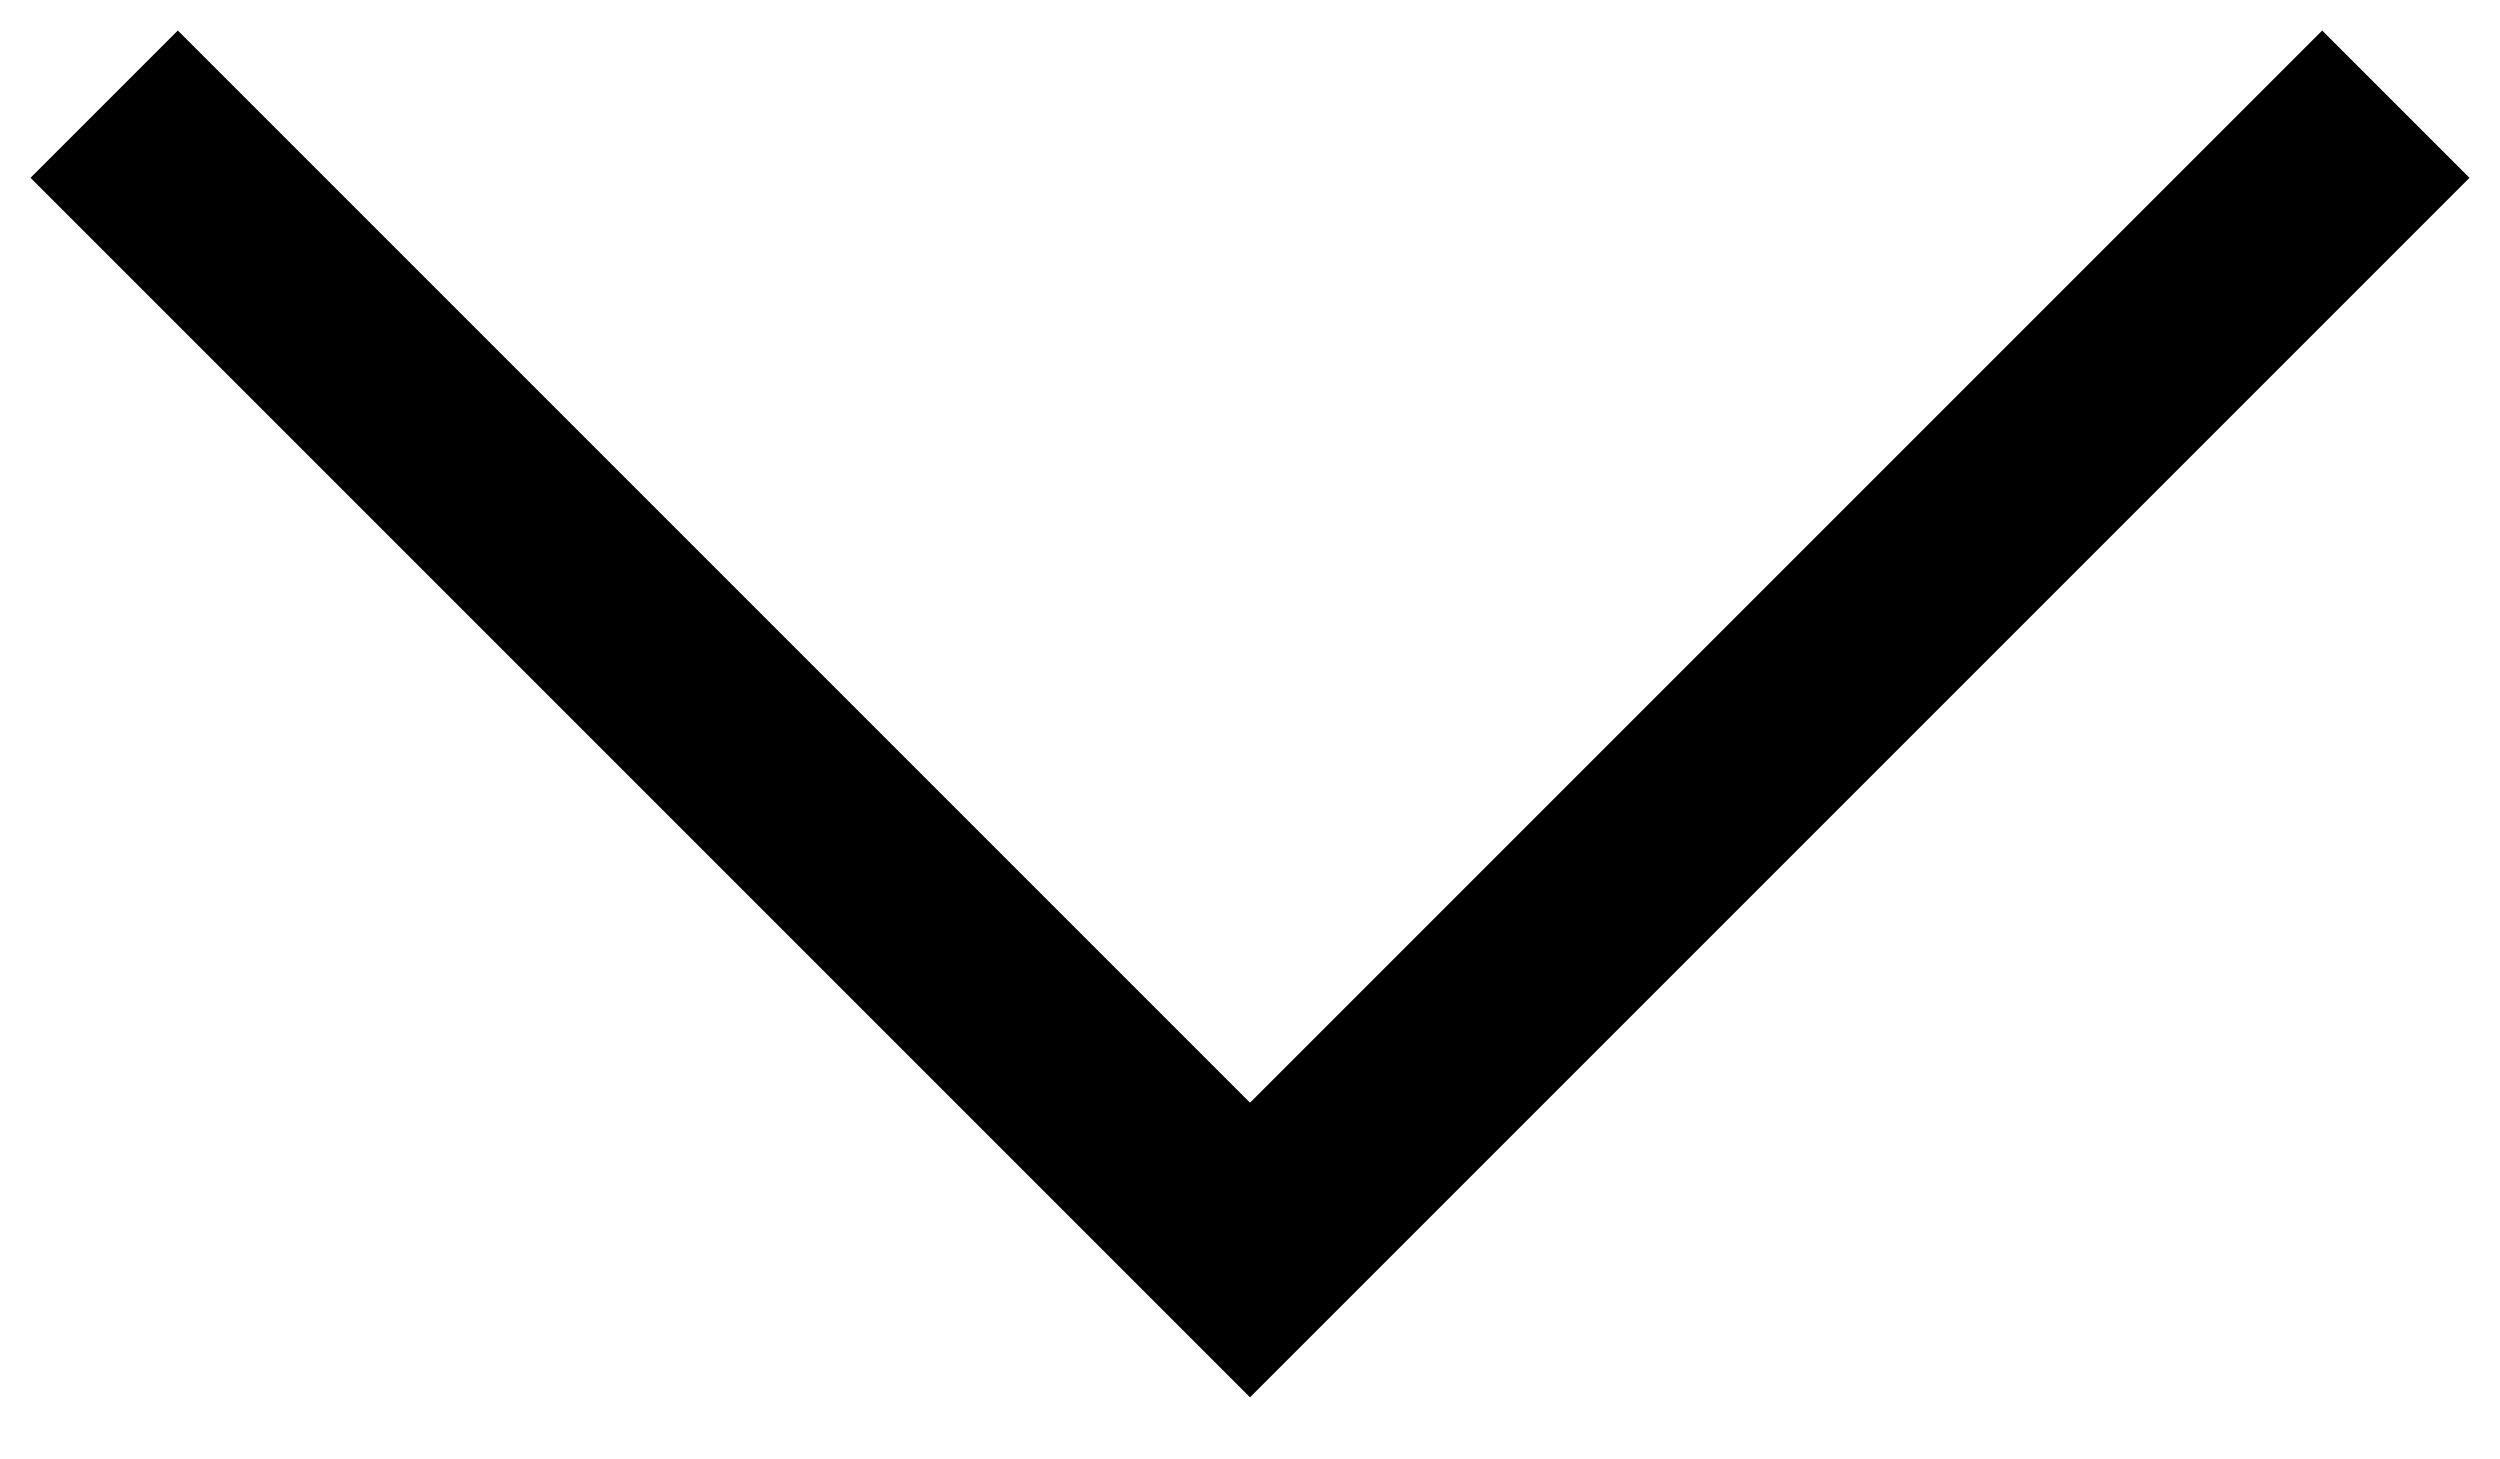
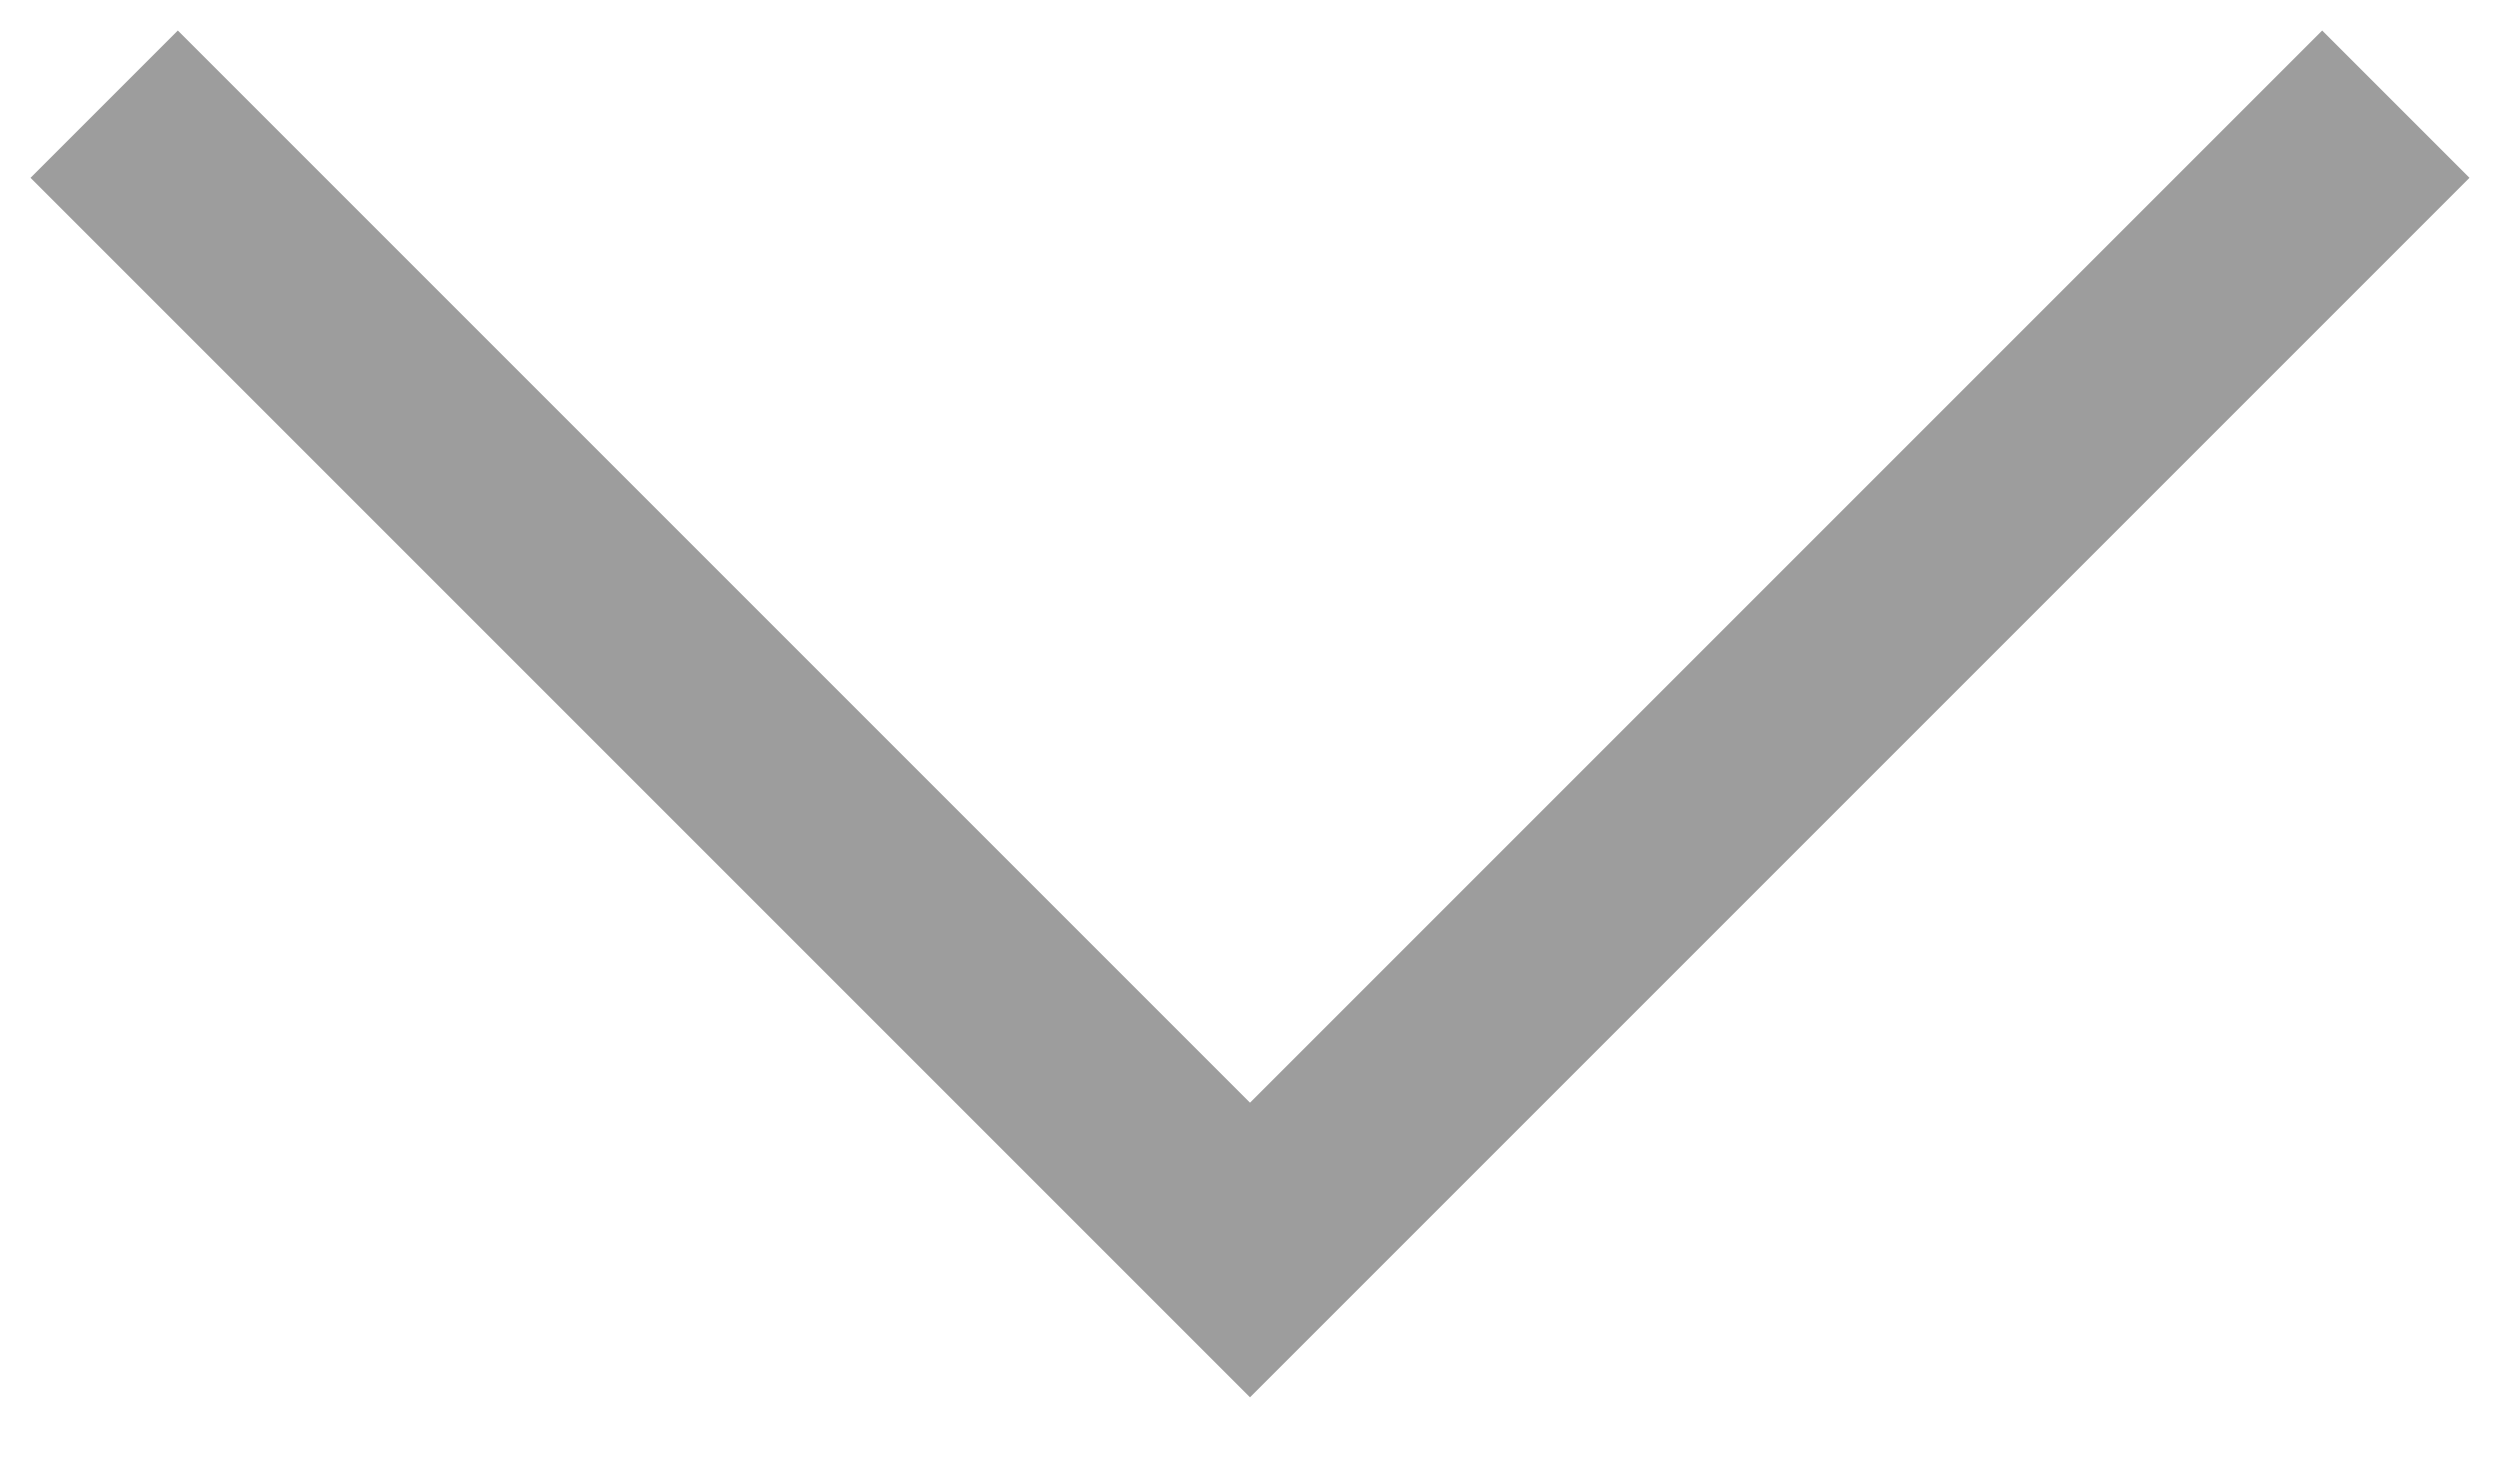
<svg xmlns="http://www.w3.org/2000/svg" width="24" height="14" viewBox="0 0 24 14" fill="none">
-   <path d="M1 1L12 12L23 1" stroke="black" stroke-width="2" />
+   <path d="M1 1L12 12L23 1" stroke="#9D9D9D" stroke-width="2" />
</svg>
